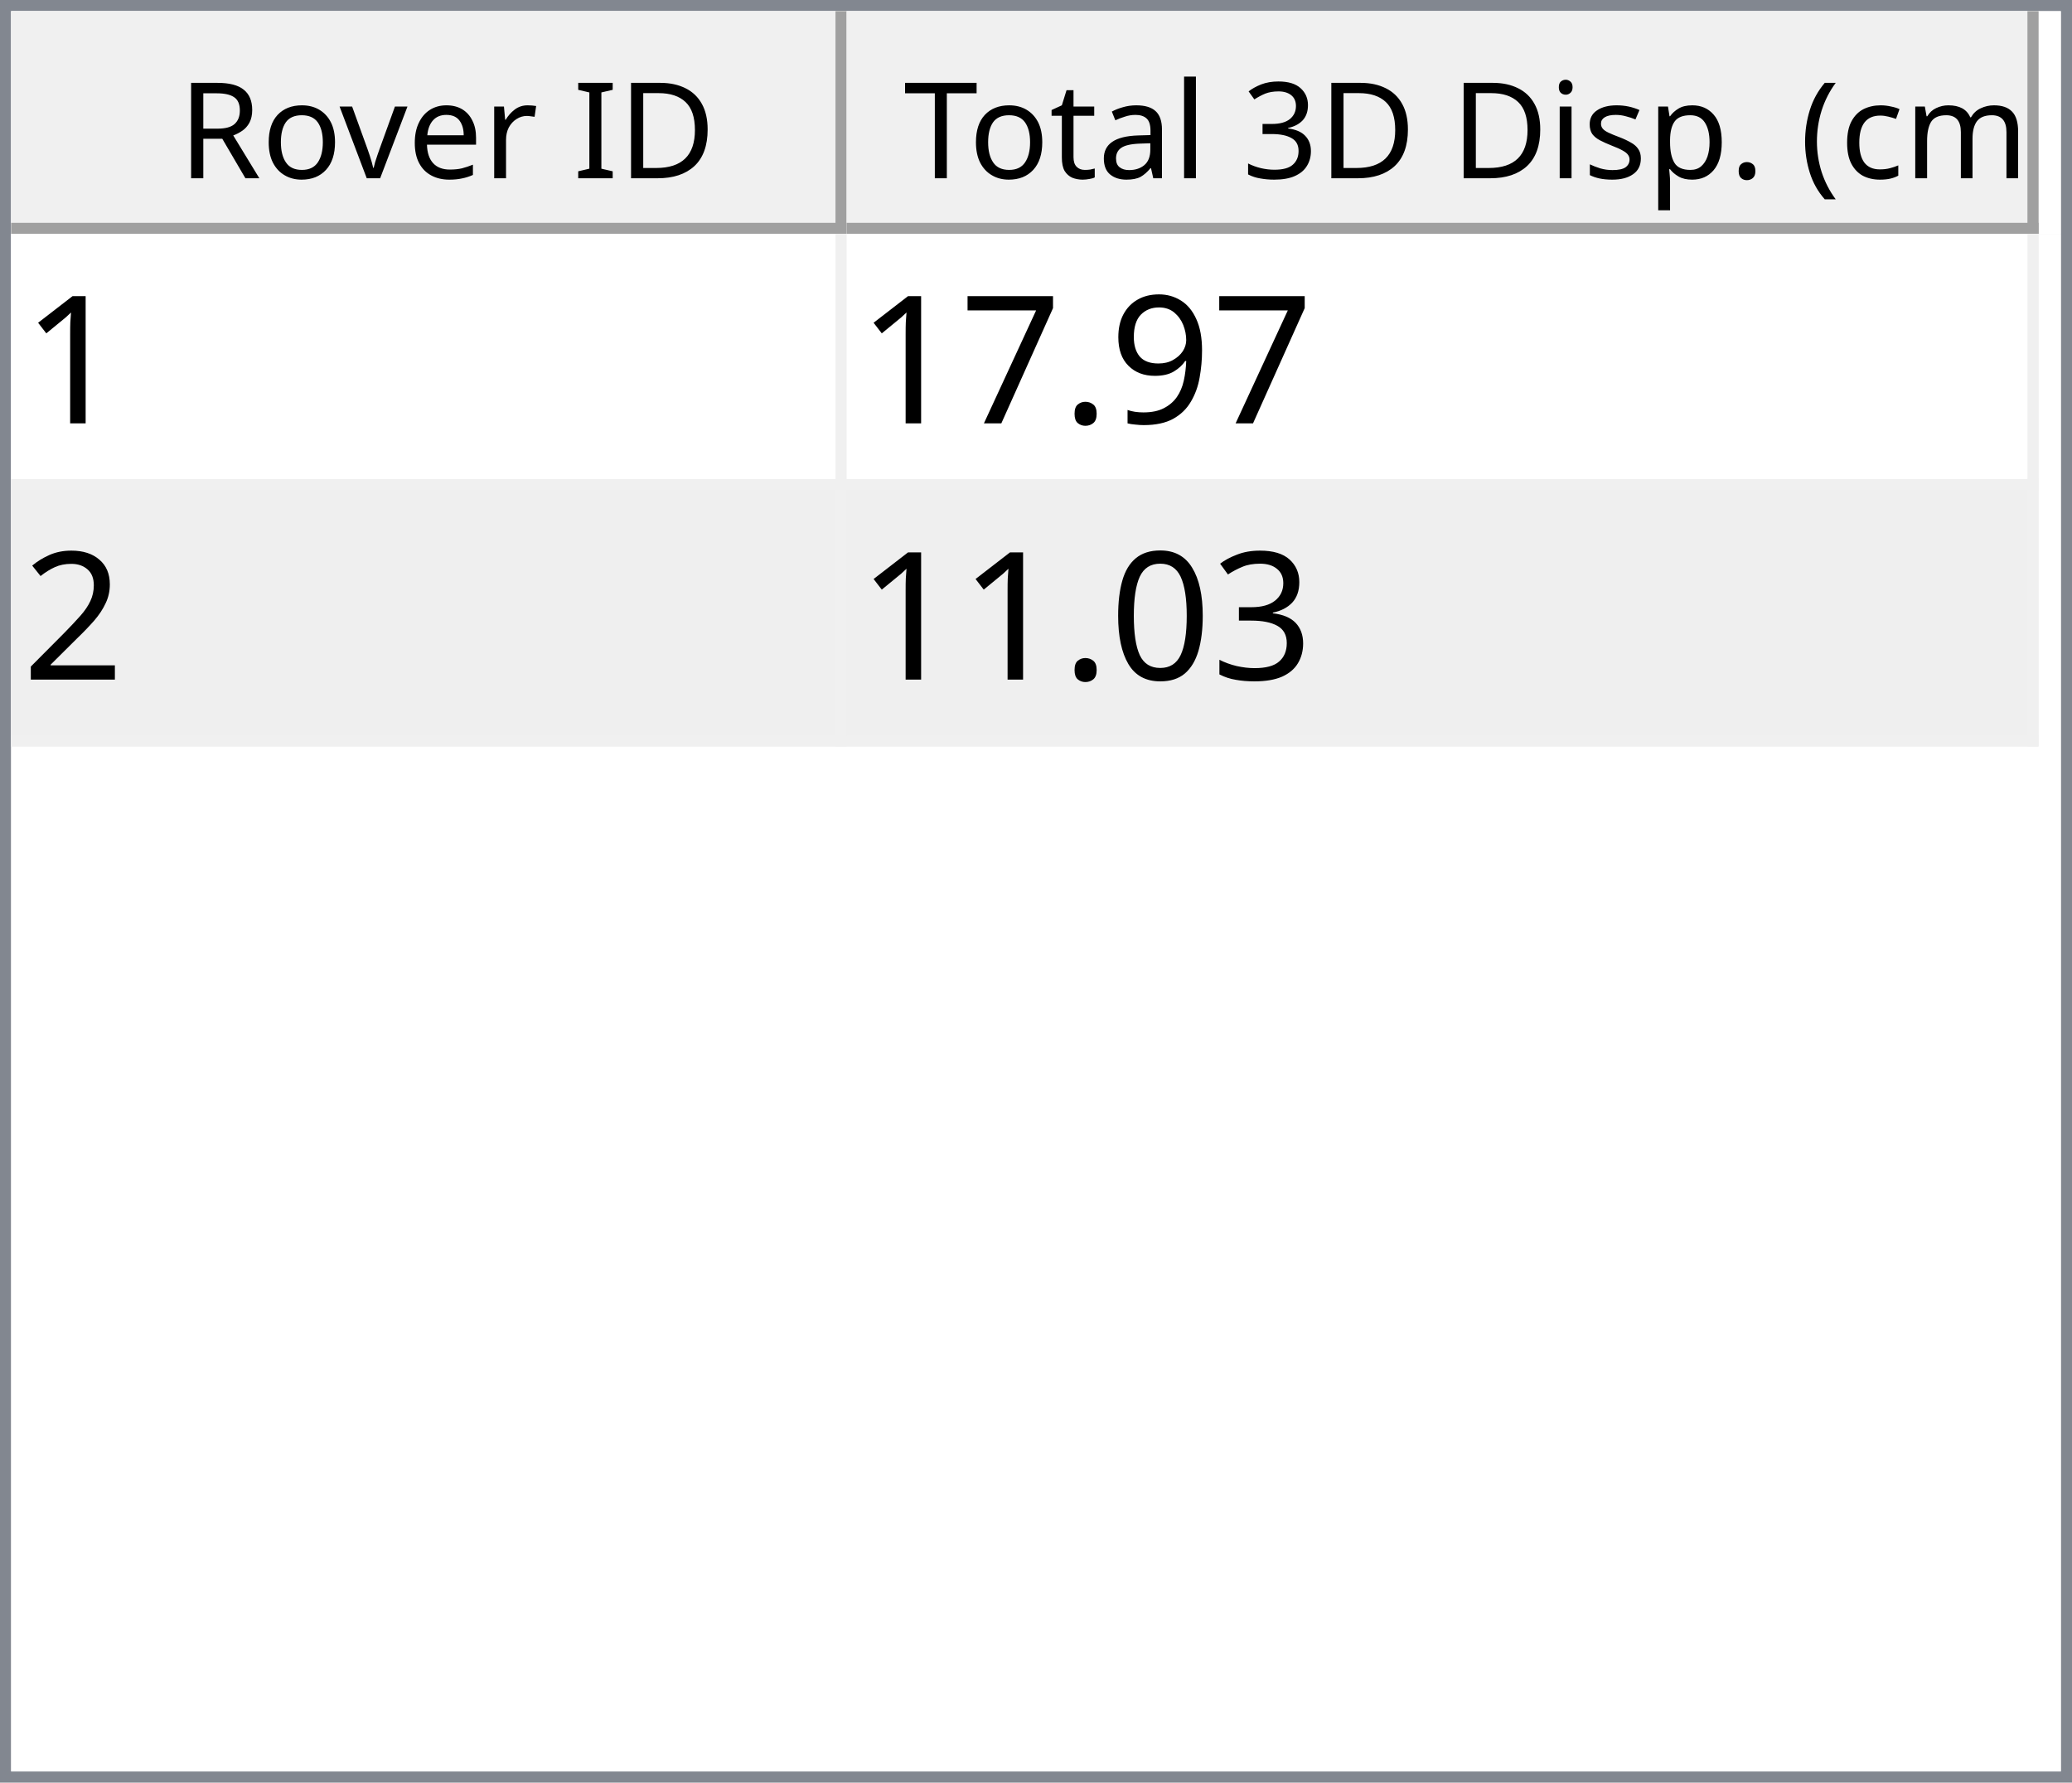
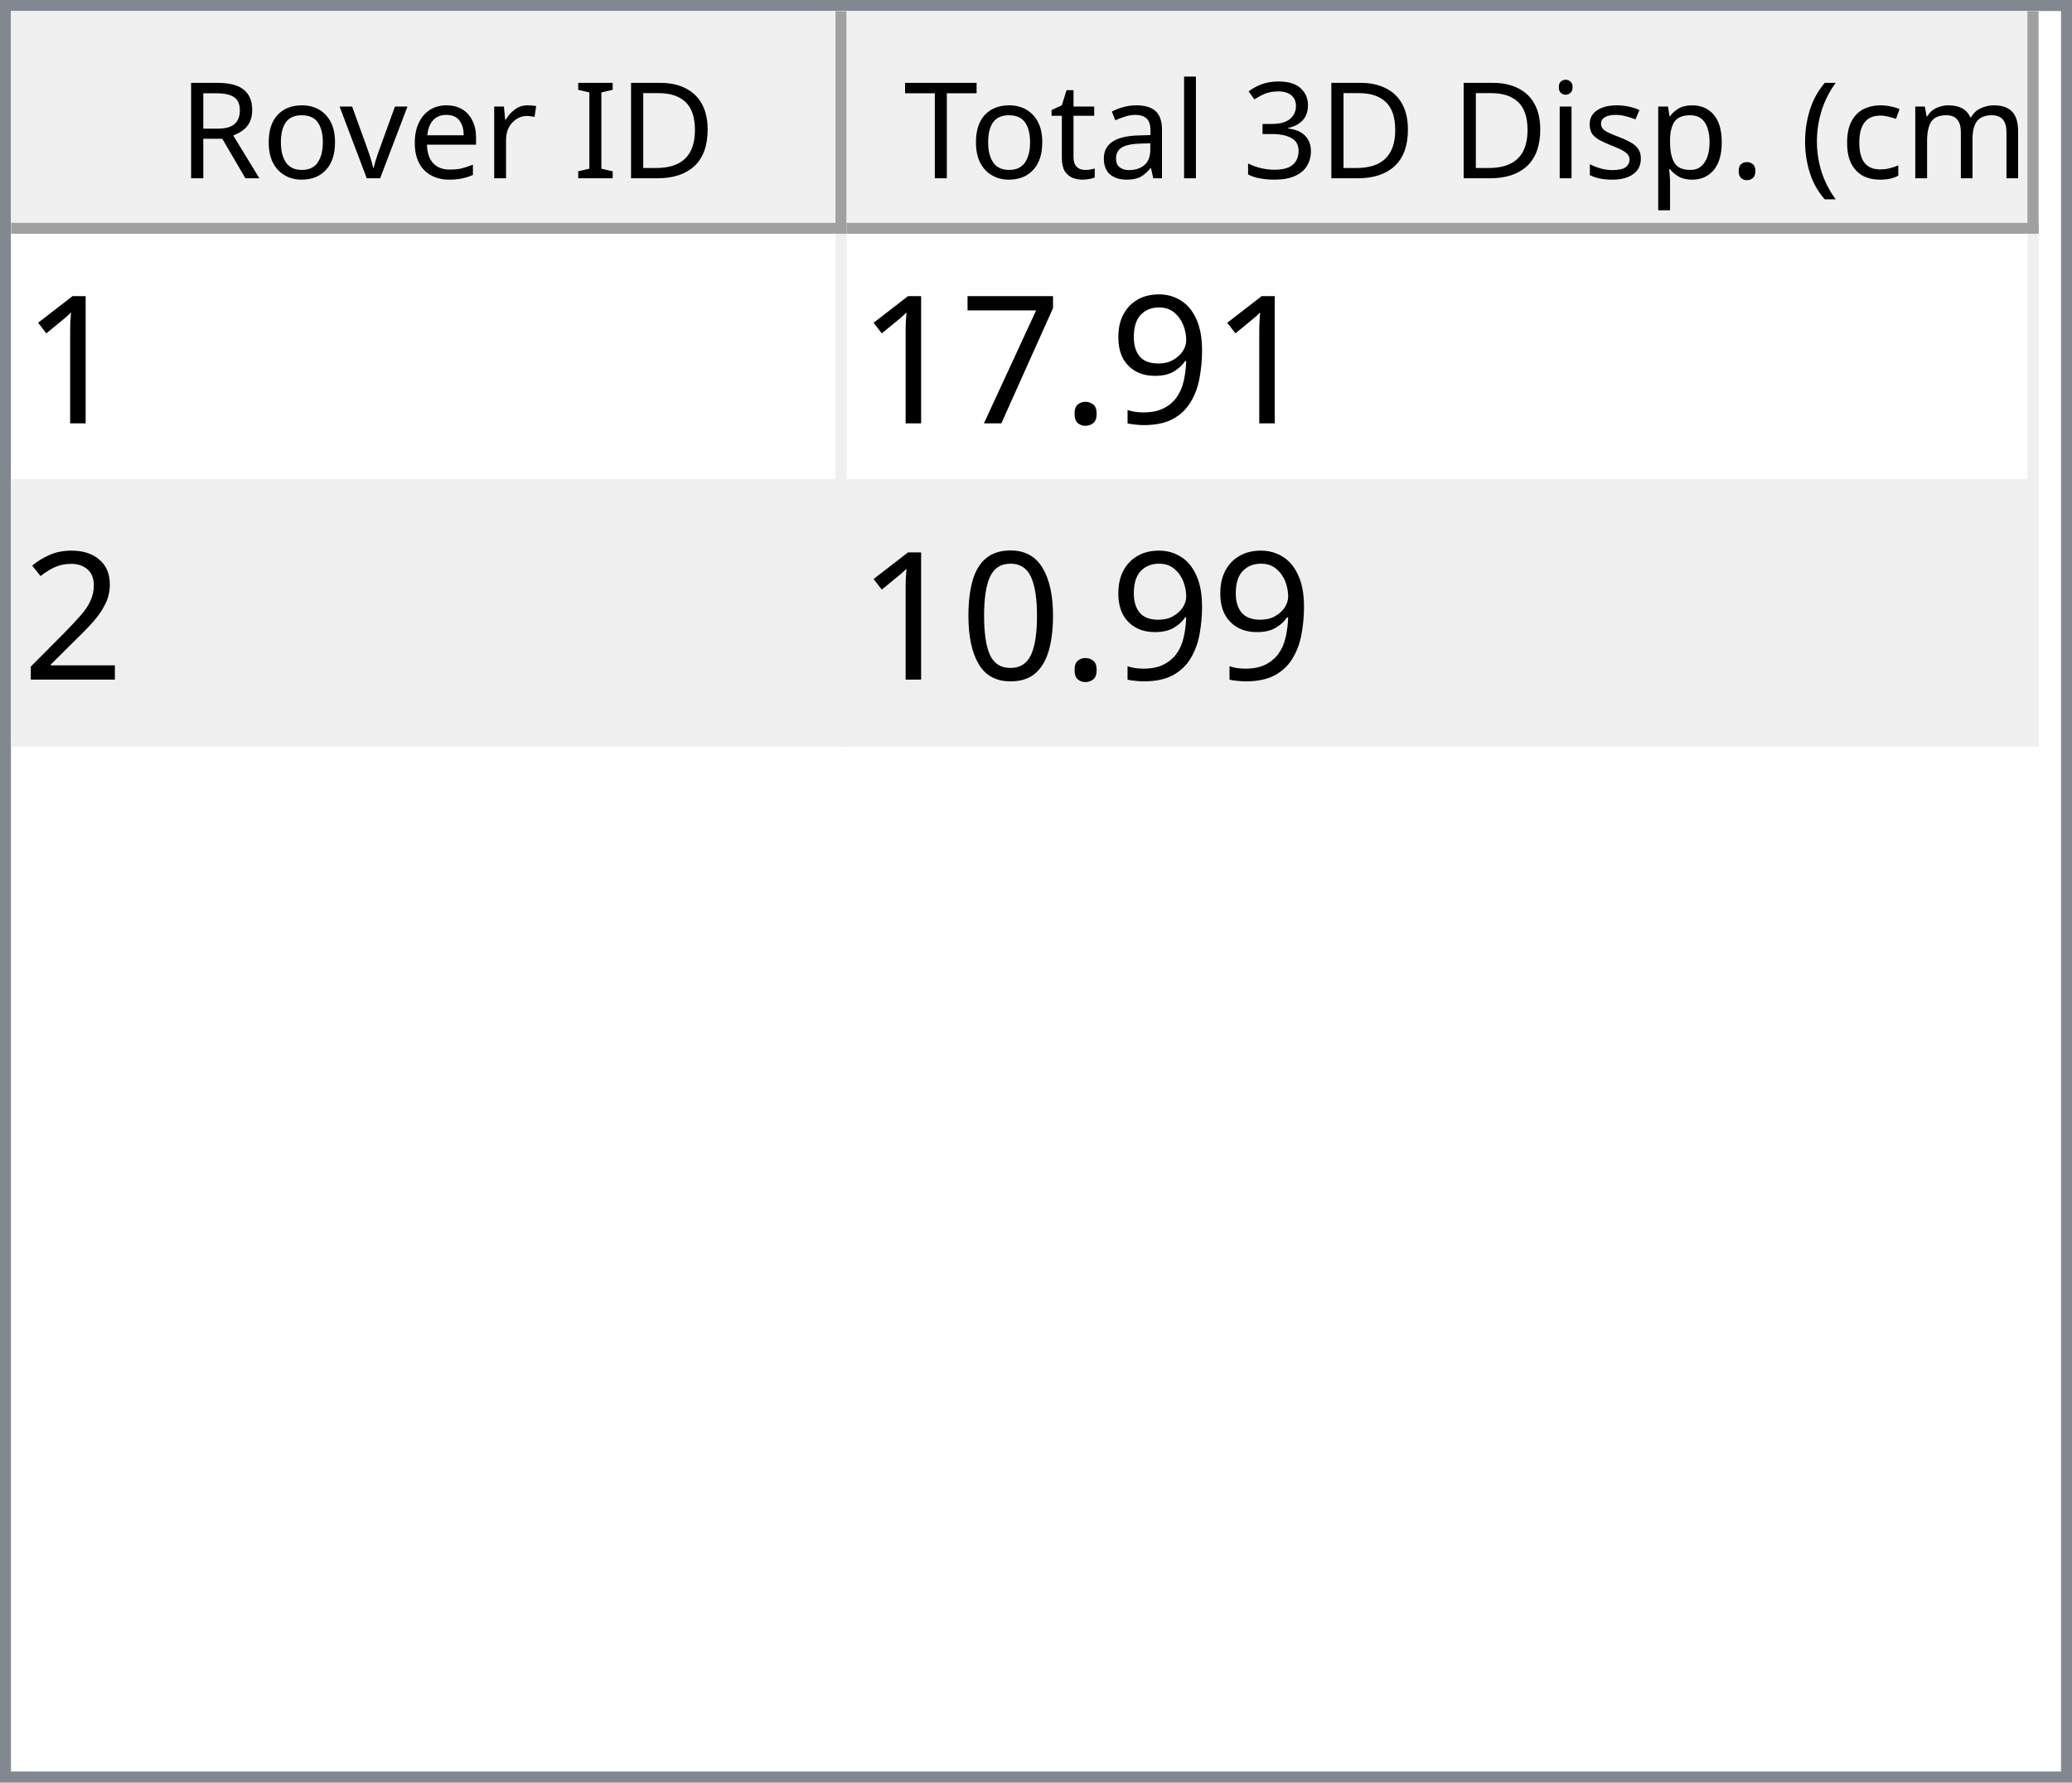
<svg xmlns="http://www.w3.org/2000/svg" style="fill-opacity:1; color-rendering:auto; color-interpolation:auto; text-rendering:auto; stroke:black; stroke-linecap:square; stroke-miterlimit:10; shape-rendering:auto; stroke-opacity:1; fill:black; stroke-dasharray:none; font-weight:normal; stroke-width:1; font-family:'Dialog'; font-style:normal; stroke-linejoin:miter; font-size:12px; stroke-dashoffset:0; image-rendering:auto;" width="186" height="160">
  <defs id="genericDefs" />
  <g>
    <defs id="defs1">
      <clipPath clipPathUnits="userSpaceOnUse" id="clipPath1">
        <path d="M0 0 L186 0 L186 160 L0 160 L0 0 Z" />
      </clipPath>
      <clipPath clipPathUnits="userSpaceOnUse" id="clipPath2">
        <path d="M0 0 L0 160 L186 160 L186 0 Z" />
      </clipPath>
      <clipPath clipPathUnits="userSpaceOnUse" id="clipPath3">
        <path d="M0 0 L0 20 L184 20 L184 0 Z" />
      </clipPath>
      <clipPath clipPathUnits="userSpaceOnUse" id="clipPath4">
        <path d="M0 0 L0 20 L75 20 L75 0 Z" />
      </clipPath>
      <clipPath clipPathUnits="userSpaceOnUse" id="clipPath5">
        <path d="M1 1 L1 19 L74 19 L74 1 Z" />
      </clipPath>
      <clipPath clipPathUnits="userSpaceOnUse" id="clipPath6">
        <path d="M0 0 L0 18 L73 18 L73 0 Z" />
      </clipPath>
      <clipPath clipPathUnits="userSpaceOnUse" id="clipPath7">
        <path d="M-0.5 -0.5 L-0.5 19.5 L74.5 19.5 L74.5 -0.5 Z" />
      </clipPath>
      <clipPath clipPathUnits="userSpaceOnUse" id="clipPath8">
        <path d="M0 0 L0 20 L107 20 L107 0 Z" />
      </clipPath>
      <clipPath clipPathUnits="userSpaceOnUse" id="clipPath9">
        <path d="M1 1 L1 19 L106 19 L106 1 Z" />
      </clipPath>
      <clipPath clipPathUnits="userSpaceOnUse" id="clipPath10">
        <path d="M0 0 L0 18 L105 18 L105 0 Z" />
      </clipPath>
      <clipPath clipPathUnits="userSpaceOnUse" id="clipPath11">
        <path d="M-0.5 -0.5 L-0.5 19.5 L106.5 19.5 L106.5 -0.5 Z" />
      </clipPath>
      <clipPath clipPathUnits="userSpaceOnUse" id="clipPath12">
        <path d="M0 0 L0 138 L184 138 L184 0 Z" />
      </clipPath>
      <clipPath clipPathUnits="userSpaceOnUse" id="clipPath13">
        <path d="M0 0 L0 46 L182 46 L182 0 Z" />
      </clipPath>
      <clipPath clipPathUnits="userSpaceOnUse" id="clipPath14">
        <path d="M-0.5 -0.5 L-0.5 45.5 L181.5 45.5 L181.5 -0.5 Z" />
      </clipPath>
      <clipPath clipPathUnits="userSpaceOnUse" id="clipPath15">
        <path d="M0 0 L0 22 L74 22 L74 0 Z" />
      </clipPath>
      <clipPath clipPathUnits="userSpaceOnUse" id="clipPath16">
        <path d="M0 0 L0 22 L106 22 L106 0 Z" />
      </clipPath>
      <font horiz-adv-x="64.551" id="font1">
        <font-face ascent="107.91" descent="25.098" units-per-em="100" style="font-style:normal; font-family:Segoe UI; font-weight:normal;" />
        <missing-glyph horiz-adv-x="64.551" d="M8.109 0 L8.109 68.266 L56.453 68.266 L56.453 0 L8.109 0 ZM15.328 7.234 L49.219 7.234 L49.219 61.031 L15.328 61.031 L15.328 7.234 Z" />
        <glyph unicode="D" horiz-adv-x="70.117" d="M9.188 0 L9.188 70.016 L28.516 70.016 Q65.531 70.016 65.531 35.891 Q65.531 19.672 55.25 9.836 Q44.969 0 27.734 0 L9.188 0 ZM17.391 62.594 L17.391 7.422 L27.828 7.422 Q41.609 7.422 49.273 14.797 Q56.938 22.172 56.938 35.688 Q56.938 62.594 28.328 62.594 L17.391 62.594 Z" />
        <glyph unicode="I" horiz-adv-x="26.611" d="M17.391 0 L9.188 0 L9.188 70.016 L17.391 70.016 L17.391 0 Z" />
        <glyph unicode=" " horiz-adv-x="27.393" d="" />
        <glyph unicode="r" horiz-adv-x="34.766" d="M34.188 41.891 Q32.078 43.5 28.125 43.5 Q23 43.5 19.555 38.672 Q16.109 33.844 16.109 25.484 L16.109 0 L8.109 0 L8.109 50 L16.109 50 L16.109 39.703 L16.312 39.703 Q18.016 44.969 21.531 47.922 Q25.047 50.875 29.391 50.875 Q32.516 50.875 34.188 50.203 L34.188 41.891 Z" />
        <glyph unicode="e" horiz-adv-x="52.295" d="M48.297 23 L12.984 23 Q13.188 14.656 17.484 10.109 Q21.781 5.562 29.297 5.562 Q37.75 5.562 44.828 11.141 L44.828 3.609 Q38.234 -1.172 27.391 -1.172 Q16.797 -1.172 10.742 5.641 Q4.688 12.453 4.688 24.812 Q4.688 36.469 11.305 43.82 Q17.922 51.172 27.734 51.172 Q37.547 51.172 42.922 44.828 Q48.297 38.484 48.297 27.203 L48.297 23 ZM40.094 29.781 Q40.047 36.719 36.75 40.578 Q33.453 44.438 27.594 44.438 Q21.922 44.438 17.969 40.383 Q14.016 36.328 13.094 29.781 L40.094 29.781 Z" />
        <glyph unicode="v" horiz-adv-x="47.9" d="M47.406 50 L27.484 0 L19.625 0 L0.688 50 L9.469 50 L22.172 13.672 Q23.578 9.672 23.922 6.688 L24.125 6.688 Q24.609 10.453 25.688 13.484 L38.969 50 L47.406 50 Z" />
        <glyph unicode="o" horiz-adv-x="58.594" d="M29 -1.172 Q17.922 -1.172 11.305 5.836 Q4.688 12.844 4.688 24.422 Q4.688 37.016 11.57 44.094 Q18.453 51.172 30.172 51.172 Q41.359 51.172 47.633 44.289 Q53.906 37.406 53.906 25.203 Q53.906 13.234 47.141 6.031 Q40.375 -1.172 29 -1.172 ZM29.594 44.438 Q21.875 44.438 17.383 39.188 Q12.891 33.938 12.891 24.703 Q12.891 15.828 17.43 10.695 Q21.969 5.562 29.594 5.562 Q37.359 5.562 41.531 10.594 Q45.703 15.625 45.703 24.906 Q45.703 34.281 41.531 39.359 Q37.359 44.438 29.594 44.438 Z" />
        <glyph unicode="R" horiz-adv-x="59.814" d="M59.375 0 L49.609 0 L37.891 19.625 Q36.281 22.359 34.766 24.289 Q33.25 26.219 31.664 27.438 Q30.078 28.656 28.25 29.219 Q26.422 29.781 24.125 29.781 L17.391 29.781 L17.391 0 L9.188 0 L9.188 70.016 L30.078 70.016 Q34.672 70.016 38.555 68.867 Q42.438 67.719 45.289 65.375 Q48.141 63.031 49.758 59.547 Q51.375 56.062 51.375 51.375 Q51.375 47.703 50.273 44.656 Q49.172 41.609 47.148 39.211 Q45.125 36.812 42.266 35.133 Q39.406 33.453 35.844 32.516 L35.844 32.328 Q37.594 31.547 38.891 30.547 Q40.188 29.547 41.359 28.18 Q42.531 26.812 43.68 25.078 Q44.828 23.344 46.234 21.047 L59.375 0 ZM17.391 62.594 L17.391 37.203 L28.516 37.203 Q31.594 37.203 34.203 38.133 Q36.812 39.062 38.719 40.797 Q40.625 42.531 41.703 45.047 Q42.781 47.562 42.781 50.688 Q42.781 56.297 39.141 59.445 Q35.5 62.594 28.609 62.594 L17.391 62.594 Z" />
        <glyph unicode=")" horiz-adv-x="30.176" d="M8.297 -15.922 L1.172 -15.922 Q16.406 2.344 16.406 26.812 Q16.406 51.469 1.078 70.016 L8.297 70.016 Q23.531 52.156 23.531 26.703 Q23.531 1.375 8.297 -15.922 Z" />
        <glyph unicode="m" horiz-adv-x="86.133" d="M79.109 0 L71.094 0 L71.094 28.719 Q71.094 37.016 68.531 40.727 Q65.969 44.438 59.906 44.438 Q54.781 44.438 51.195 39.75 Q47.609 35.062 47.609 28.516 L47.609 0 L39.594 0 L39.594 29.688 Q39.594 44.438 28.219 44.438 Q22.953 44.438 19.531 40.016 Q16.109 35.594 16.109 28.516 L16.109 0 L8.109 0 L8.109 50 L16.109 50 L16.109 42.094 L16.312 42.094 Q21.625 51.172 31.844 51.172 Q36.969 51.172 40.773 48.312 Q44.578 45.453 46 40.828 Q51.562 51.172 62.594 51.172 Q79.109 51.172 79.109 30.812 L79.109 0 Z" />
        <glyph unicode="c" horiz-adv-x="46.191" d="M42.188 2.297 Q36.422 -1.172 28.516 -1.172 Q17.828 -1.172 11.258 5.789 Q4.688 12.75 4.688 23.828 Q4.688 36.188 11.766 43.68 Q18.844 51.172 30.672 51.172 Q37.25 51.172 42.281 48.734 L42.281 40.531 Q36.719 44.438 30.375 44.438 Q22.703 44.438 17.797 38.945 Q12.891 33.453 12.891 24.516 Q12.891 15.719 17.508 10.641 Q22.125 5.562 29.891 5.562 Q36.422 5.562 42.188 9.906 L42.188 2.297 Z" />
        <glyph unicode="(" horiz-adv-x="30.176" d="M29.109 -15.922 L21.969 -15.922 Q6.844 1.375 6.844 26.703 Q6.844 52.156 21.969 70.016 L29.203 70.016 Q13.875 51.469 13.875 26.812 Q13.875 2.344 29.109 -15.922 Z" />
        <glyph unicode="." horiz-adv-x="21.68" d="M10.891 -1.078 Q8.641 -1.078 7.055 0.539 Q5.469 2.156 5.469 4.391 Q5.469 6.641 7.055 8.273 Q8.641 9.906 10.891 9.906 Q13.188 9.906 14.797 8.273 Q16.406 6.641 16.406 4.391 Q16.406 2.156 14.797 0.539 Q13.188 -1.078 10.891 -1.078 Z" />
        <glyph unicode="p" horiz-adv-x="58.789" d="M16.312 7.234 L16.109 7.234 L16.109 -23 L8.109 -23 L8.109 50 L16.109 50 L16.109 41.219 L16.312 41.219 Q22.219 51.172 33.594 51.172 Q43.266 51.172 48.688 44.461 Q54.109 37.75 54.109 26.469 Q54.109 13.922 48 6.375 Q41.891 -1.172 31.297 -1.172 Q21.578 -1.172 16.312 7.234 ZM16.109 27.391 L16.109 20.406 Q16.109 14.203 20.141 9.883 Q24.172 5.562 30.375 5.562 Q37.641 5.562 41.773 11.133 Q45.906 16.703 45.906 26.609 Q45.906 34.969 42.047 39.703 Q38.188 44.438 31.594 44.438 Q24.609 44.438 20.359 39.578 Q16.109 34.719 16.109 27.391 Z" />
        <glyph unicode="s" horiz-adv-x="42.432" d="M5.078 1.812 L5.078 10.406 Q11.625 5.562 19.484 5.562 Q30.031 5.562 30.031 12.594 Q30.031 14.594 29.125 15.992 Q28.219 17.391 26.68 18.461 Q25.141 19.531 23.07 20.383 Q21 21.234 18.609 22.172 Q15.281 23.484 12.766 24.828 Q10.25 26.172 8.57 27.859 Q6.891 29.547 6.031 31.695 Q5.172 33.844 5.172 36.719 Q5.172 40.234 6.789 42.945 Q8.406 45.656 11.086 47.484 Q13.766 49.312 17.211 50.242 Q20.656 51.172 24.312 51.172 Q30.812 51.172 35.938 48.922 L35.938 40.828 Q30.422 44.438 23.25 44.438 Q21 44.438 19.195 43.922 Q17.391 43.406 16.094 42.477 Q14.797 41.547 14.086 40.258 Q13.375 38.969 13.375 37.406 Q13.375 35.453 14.086 34.133 Q14.797 32.812 16.164 31.789 Q17.531 30.766 19.484 29.938 Q21.438 29.109 23.922 28.125 Q27.25 26.859 29.883 25.516 Q32.516 24.172 34.375 22.484 Q36.234 20.797 37.234 18.602 Q38.234 16.406 38.234 13.375 Q38.234 9.672 36.602 6.938 Q34.969 4.203 32.234 2.398 Q29.5 0.594 25.93 -0.289 Q22.359 -1.172 18.453 -1.172 Q10.75 -1.172 5.078 1.812 Z" />
        <glyph unicode="i" horiz-adv-x="24.219" d="M12.203 62.703 Q10.062 62.703 8.547 64.164 Q7.031 65.625 7.031 67.875 Q7.031 70.125 8.547 71.609 Q10.062 73.094 12.203 73.094 Q14.406 73.094 15.945 71.609 Q17.484 70.125 17.484 67.875 Q17.484 65.719 15.945 64.211 Q14.406 62.703 12.203 62.703 ZM16.109 0 L8.109 0 L8.109 50 L16.109 50 L16.109 0 Z" />
        <glyph unicode="3" horiz-adv-x="53.906" d="M46.531 19.828 Q46.531 15.094 44.75 11.211 Q42.969 7.328 39.719 4.57 Q36.469 1.812 31.93 0.297 Q27.391 -1.219 21.922 -1.219 Q11.922 -1.219 6 2.594 L6 11.188 Q13.094 5.609 22.219 5.609 Q25.875 5.609 28.828 6.539 Q31.781 7.469 33.906 9.227 Q36.031 10.984 37.18 13.477 Q38.328 15.969 38.328 19.094 Q38.328 32.812 18.797 32.812 L12.984 32.812 L12.984 39.594 L18.5 39.594 Q35.797 39.594 35.797 52.484 Q35.797 64.406 22.609 64.406 Q15.188 64.406 8.688 59.422 L8.688 67.188 Q15.375 71.188 24.609 71.188 Q29 71.188 32.57 69.969 Q36.141 68.75 38.68 66.555 Q41.219 64.359 42.609 61.281 Q44 58.203 44 54.5 Q44 40.672 30.031 36.719 L30.031 36.531 Q33.594 36.141 36.625 34.797 Q39.656 33.453 41.852 31.305 Q44.047 29.156 45.289 26.25 Q46.531 23.344 46.531 19.828 Z" />
        <glyph unicode="l" horiz-adv-x="24.219" d="M16.109 0 L8.109 0 L8.109 74.031 L16.109 74.031 L16.109 0 Z" />
        <glyph unicode="a" horiz-adv-x="50.879" d="M43.891 0 L35.891 0 L35.891 7.812 L35.688 7.812 Q30.469 -1.172 20.312 -1.172 Q12.844 -1.172 8.617 2.781 Q4.391 6.734 4.391 13.281 Q4.391 27.297 20.906 29.594 L35.891 31.688 Q35.891 44.438 25.594 44.438 Q16.547 44.438 9.281 38.281 L9.281 46.484 Q16.656 51.172 26.266 51.172 Q43.891 51.172 43.891 32.516 L43.891 0 ZM35.891 25.297 L23.828 23.641 Q18.266 22.859 15.43 20.875 Q12.594 18.891 12.594 13.875 Q12.594 10.203 15.211 7.883 Q17.828 5.562 22.172 5.562 Q28.125 5.562 32.008 9.742 Q35.891 13.922 35.891 20.312 L35.891 25.297 Z" />
        <glyph unicode="t" horiz-adv-x="33.887" d="M31.297 0.484 Q28.469 -1.078 23.828 -1.078 Q10.688 -1.078 10.688 13.578 L10.688 43.172 L2.094 43.172 L2.094 50 L10.688 50 L10.688 62.203 L18.703 64.797 L18.703 50 L31.297 50 L31.297 43.172 L18.703 43.172 L18.703 14.984 Q18.703 9.969 20.414 7.82 Q22.125 5.672 26.078 5.672 Q29.109 5.672 31.297 7.328 L31.297 0.484 Z" />
        <glyph unicode="T" horiz-adv-x="52.393" d="M50.594 62.594 L30.375 62.594 L30.375 0 L22.172 0 L22.172 62.594 L2 62.594 L2 70.016 L50.594 70.016 L50.594 62.594 Z" />
      </font>
      <font horiz-adv-x="75.0" id="font2">
        <font-face ascent="100.537" descent="21.973" units-per-em="100" style="font-style:normal; font-family:sans-serif; font-weight:normal;" />
        <missing-glyph horiz-adv-x="75.0" d="M12.5 0 L12.5 62.5 L62.5 62.5 L62.5 0 L12.5 0 ZM14.062 1.562 L60.938 1.562 L60.938 60.938 L14.062 60.938 L14.062 1.562 Z" />
        <glyph unicode="1" horiz-adv-x="55.615" d="M37.25 0 L28.469 0 L28.469 56 Q25.297 52.984 20.141 49.953 Q14.984 46.922 10.891 45.406 L10.891 53.906 Q18.266 57.375 23.781 62.305 Q29.297 67.234 31.594 71.875 L37.25 71.875 L37.25 0 Z" />
        <glyph unicode="9" horiz-adv-x="55.615" d="M5.469 16.547 L13.922 17.328 Q14.984 11.375 18.016 8.688 Q21.047 6 25.781 6 Q29.828 6 32.883 7.859 Q35.938 9.719 37.891 12.82 Q39.844 15.922 41.164 21.195 Q42.484 26.469 42.484 31.938 Q42.484 32.516 42.438 33.688 Q39.797 29.5 35.234 26.883 Q30.672 24.266 25.344 24.266 Q16.453 24.266 10.305 30.711 Q4.156 37.156 4.156 47.703 Q4.156 58.594 10.578 65.234 Q17 71.875 26.656 71.875 Q33.641 71.875 39.43 68.117 Q45.219 64.359 48.219 57.398 Q51.219 50.438 51.219 37.25 Q51.219 23.531 48.242 15.406 Q45.266 7.281 39.383 3.031 Q33.5 -1.219 25.594 -1.219 Q17.188 -1.219 11.867 3.445 Q6.547 8.109 5.469 16.547 ZM41.453 48.141 Q41.453 55.719 37.43 60.156 Q33.406 64.594 27.734 64.594 Q21.875 64.594 17.531 59.812 Q13.188 55.031 13.188 47.406 Q13.188 40.578 17.312 36.305 Q21.438 32.031 27.484 32.031 Q33.594 32.031 37.523 36.305 Q41.453 40.578 41.453 48.141 Z" />
        <glyph unicode="." horiz-adv-x="27.783" d="M9.078 0 L9.078 10.016 L19.094 10.016 L19.094 0 L9.078 0 Z" />
        <glyph unicode="7" horiz-adv-x="55.615" d="M4.734 62.203 L4.734 70.656 L51.078 70.656 L51.078 63.812 Q44.234 56.547 37.523 44.484 Q30.812 32.422 27.156 19.672 Q24.516 10.688 23.781 0 L14.75 0 Q14.891 8.453 18.062 20.414 Q21.234 32.375 27.172 43.484 Q33.109 54.594 39.797 62.203 L4.734 62.203 Z" />
        <glyph unicode="2" horiz-adv-x="55.615" d="M50.344 8.453 L50.344 0 L3.031 0 Q2.938 3.172 4.047 6.109 Q5.859 10.938 9.836 15.625 Q13.812 20.312 21.344 26.469 Q33.016 36.031 37.117 41.625 Q41.219 47.219 41.219 52.203 Q41.219 57.422 37.477 61.008 Q33.734 64.594 27.734 64.594 Q21.391 64.594 17.578 60.789 Q13.766 56.984 13.719 50.25 L4.688 51.172 Q5.609 61.281 11.664 66.578 Q17.719 71.875 27.938 71.875 Q38.234 71.875 44.242 66.164 Q50.25 60.453 50.25 52 Q50.25 47.703 48.492 43.555 Q46.734 39.406 42.656 34.812 Q38.578 30.219 29.109 22.219 Q21.188 15.578 18.945 13.211 Q16.703 10.844 15.234 8.453 L50.344 8.453 Z" />
-         <glyph unicode="3" horiz-adv-x="55.615" d="M4.203 18.891 L12.984 20.062 Q14.5 12.594 18.141 9.297 Q21.781 6 27 6 Q33.203 6 37.477 10.297 Q41.75 14.594 41.75 20.953 Q41.75 27 37.797 30.93 Q33.844 34.859 27.734 34.859 Q25.25 34.859 21.531 33.891 L22.516 41.609 Q23.391 41.5 23.922 41.5 Q29.547 41.5 34.039 44.43 Q38.531 47.359 38.531 53.469 Q38.531 58.297 35.258 61.477 Q31.984 64.656 26.812 64.656 Q21.688 64.656 18.266 61.43 Q14.844 58.203 13.875 51.766 L5.078 53.328 Q6.688 62.156 12.398 67.016 Q18.109 71.875 26.609 71.875 Q32.469 71.875 37.398 69.359 Q42.328 66.844 44.945 62.5 Q47.562 58.156 47.562 53.266 Q47.562 48.641 45.07 44.828 Q42.578 41.016 37.703 38.766 Q44.047 37.312 47.562 32.695 Q51.078 28.078 51.078 21.141 Q51.078 11.766 44.242 5.25 Q37.406 -1.266 26.953 -1.266 Q17.531 -1.266 11.305 4.352 Q5.078 9.969 4.203 18.891 Z" />
        <glyph unicode="0" horiz-adv-x="55.615" d="M4.156 35.297 Q4.156 48 6.766 55.742 Q9.375 63.484 14.523 67.68 Q19.672 71.875 27.484 71.875 Q33.25 71.875 37.594 69.555 Q41.938 67.234 44.773 62.867 Q47.609 58.5 49.219 52.227 Q50.828 45.953 50.828 35.297 Q50.828 22.703 48.242 14.969 Q45.656 7.234 40.508 3.008 Q35.359 -1.219 27.484 -1.219 Q17.141 -1.219 11.234 6.203 Q4.156 15.141 4.156 35.297 ZM13.188 35.297 Q13.188 17.672 17.312 11.836 Q21.438 6 27.484 6 Q33.547 6 37.672 11.859 Q41.797 17.719 41.797 35.297 Q41.797 52.984 37.672 58.789 Q33.547 64.594 27.391 64.594 Q21.344 64.594 17.719 59.469 Q13.188 52.938 13.188 35.297 Z" />
      </font>
    </defs>
    <g style="fill:white; stroke:white;">
      <rect x="0" y="0" width="186" style="clip-path:url(#clipPath1); stroke:none;" height="160" />
    </g>
    <g style="fill:white; text-rendering:optimizeSpeed; color-rendering:optimizeSpeed; image-rendering:optimizeSpeed; shape-rendering:crispEdges; stroke:white; color-interpolation:sRGB;">
      <rect x="0" width="186" height="160" y="0" style="stroke:none;" />
      <path style="stroke:none;" d="M0 160 L186 160 L186 0 L0 0 Z" />
    </g>
    <g style="fill:rgb(240,240,240); font-family:'Segoe UI'; stroke:rgb(240,240,240);">
      <rect x="0" y="0" width="186" style="clip-path:url(#clipPath2); stroke:none;" height="160" />
    </g>
    <g style="fill:rgb(130,135,144); font-family:'Segoe UI'; stroke:rgb(130,135,144);">
      <path d="M0 0 L186 0 L186 160 L0 160 L0 0 ZM1 1 L185 1 L185 159 L1 159 L1 1 Z" style="fill-rule:evenodd; clip-path:url(#clipPath2); stroke:none;" />
    </g>
    <g style="fill:white; font-family:'Segoe UI'; stroke:white;" transform="translate(1,1)">
      <rect x="0" y="0" width="184" style="clip-path:url(#clipPath3); stroke:none;" height="20" />
    </g>
    <g style="fill:rgb(240,240,240); font-family:'Segoe UI'; stroke:rgb(240,240,240);" transform="translate(1,1)">
      <rect x="0" y="0" width="75" style="clip-path:url(#clipPath4); stroke:none;" height="20" />
    </g>
    <g style="font-family:'Segoe UI';" transform="translate(2,2)">
      <text x="14" xml:space="preserve" y="14" style="clip-path:url(#clipPath6); stroke:none;">Rover ID</text>
    </g>
    <g style="fill:rgb(160,160,160); font-family:'Segoe UI'; stroke:rgb(160,160,160); stroke-linejoin:bevel;" transform="translate(1.5,1.5)">
      <line x1="74" x2="74" y1="0" style="fill:none; clip-path:url(#clipPath7);" y2="19" />
    </g>
    <g style="fill:rgb(160,160,160); font-family:'Segoe UI'; stroke:rgb(160,160,160); stroke-linejoin:bevel;" transform="matrix(1,0,0,1,1,1) translate(0.5,0.5)">
      <line x1="0" x2="74" y1="19" style="fill:none; clip-path:url(#clipPath7);" y2="19" />
    </g>
    <g style="fill:rgb(240,240,240); font-family:'Segoe UI'; stroke:rgb(240,240,240);" transform="translate(76,1)">
      <rect x="0" y="0" width="107" style="clip-path:url(#clipPath8); stroke:none;" height="20" />
    </g>
    <g style="font-family:'Segoe UI';" transform="translate(77,2)">
      <text x="1" xml:space="preserve" y="14" style="clip-path:url(#clipPath10); stroke:none;"> Total 3D Disp. (cm)</text>
    </g>
    <g style="fill:rgb(160,160,160); font-family:'Segoe UI'; stroke:rgb(160,160,160); stroke-linejoin:bevel;" transform="translate(76.5,1.5)">
      <line x1="106" x2="106" y1="0" style="fill:none; clip-path:url(#clipPath11);" y2="19" />
    </g>
    <g style="fill:rgb(160,160,160); font-family:'Segoe UI'; stroke:rgb(160,160,160); stroke-linejoin:bevel;" transform="matrix(1,0,0,1,76,1) translate(0.5,0.5)">
      <line x1="0" x2="106" y1="19" style="fill:none; clip-path:url(#clipPath11);" y2="19" />
    </g>
    <g style="fill:white; font-family:'Segoe UI'; stroke:white;" transform="translate(1,21)">
      <rect x="0" y="0" width="184" style="clip-path:url(#clipPath12); stroke:none;" height="138" />
    </g>
    <g style="fill:rgb(240,240,240); font-size:16px; font-family:sans-serif; stroke:rgb(240,240,240);" transform="translate(1,21)">
      <rect x="0" y="0" width="182" style="clip-path:url(#clipPath13); stroke:none;" height="46" />
      <line transform="translate(0.5,0.5)" x1="0" x2="181" y1="22" style="clip-path:url(#clipPath14); fill:none; stroke-linejoin:bevel;" y2="22" />
    </g>
    <g transform="matrix(1,0,0,1,1,21) translate(0.5,0.5)" style="fill:rgb(240,240,240); font-size:16px; font-family:sans-serif; stroke:rgb(240,240,240); stroke-linejoin:bevel;">
      <line x1="0" x2="181" y1="45" style="fill:none; clip-path:url(#clipPath14);" y2="45" />
    </g>
    <g transform="matrix(1,0,0,1,1,21) translate(0.5,0.5)" style="fill:rgb(240,240,240); font-size:16px; font-family:sans-serif; stroke:rgb(240,240,240); stroke-linejoin:bevel;">
      <line x1="74" x2="74" y1="0" style="fill:none; clip-path:url(#clipPath14);" y2="45" />
    </g>
    <g transform="matrix(1,0,0,1,1,21) translate(0.5,0.5)" style="fill:rgb(240,240,240); font-size:16px; font-family:sans-serif; stroke:rgb(240,240,240); stroke-linejoin:bevel;">
      <line x1="181" x2="181" y1="0" style="fill:none; clip-path:url(#clipPath14);" y2="45" />
    </g>
    <g style="fill:white; font-size:16px; font-family:sans-serif; stroke:white;" transform="matrix(1,0,0,1,1,21)">
      <rect x="0" y="0" width="74" style="clip-path:url(#clipPath15); stroke:none;" height="22" />
      <text x="1" y="17" style="fill:black; clip-path:url(#clipPath15); stroke:none;" xml:space="preserve">1</text>
    </g>
    <g style="fill:white; font-size:16px; font-family:sans-serif; stroke:white;" transform="matrix(1,0,0,1,1,21) translate(75,0)">
      <rect x="0" y="0" width="106" style="clip-path:url(#clipPath16); stroke:none;" height="22" />
-       <text x="1" y="17" style="fill:black; clip-path:url(#clipPath16); stroke:none;" xml:space="preserve">17.97</text>
+       <text x="1" y="17" style="fill:black; clip-path:url(#clipPath16); stroke:none;" xml:space="preserve">17.91</text>
    </g>
    <g style="fill:rgb(239,239,239); font-size:16px; font-family:sans-serif; stroke:rgb(239,239,239);" transform="matrix(1,0,0,1,1,21) translate(0,23)">
      <rect x="0" y="0" width="74" style="clip-path:url(#clipPath15); stroke:none;" height="22" />
      <text x="1" y="17" style="fill:black; clip-path:url(#clipPath15); stroke:none;" xml:space="preserve">2</text>
    </g>
    <g style="fill:rgb(239,239,239); font-size:16px; font-family:sans-serif; stroke:rgb(239,239,239);" transform="matrix(1,0,0,1,1,21) translate(75,23)">
      <rect x="0" y="0" width="106" style="clip-path:url(#clipPath16); stroke:none;" height="22" />
-       <text x="1" y="17" style="fill:black; clip-path:url(#clipPath16); stroke:none;" xml:space="preserve">11.03</text>
+       <text x="1" y="17" style="fill:black; clip-path:url(#clipPath16); stroke:none;" xml:space="preserve">10.99</text>
    </g>
  </g>
</svg>
